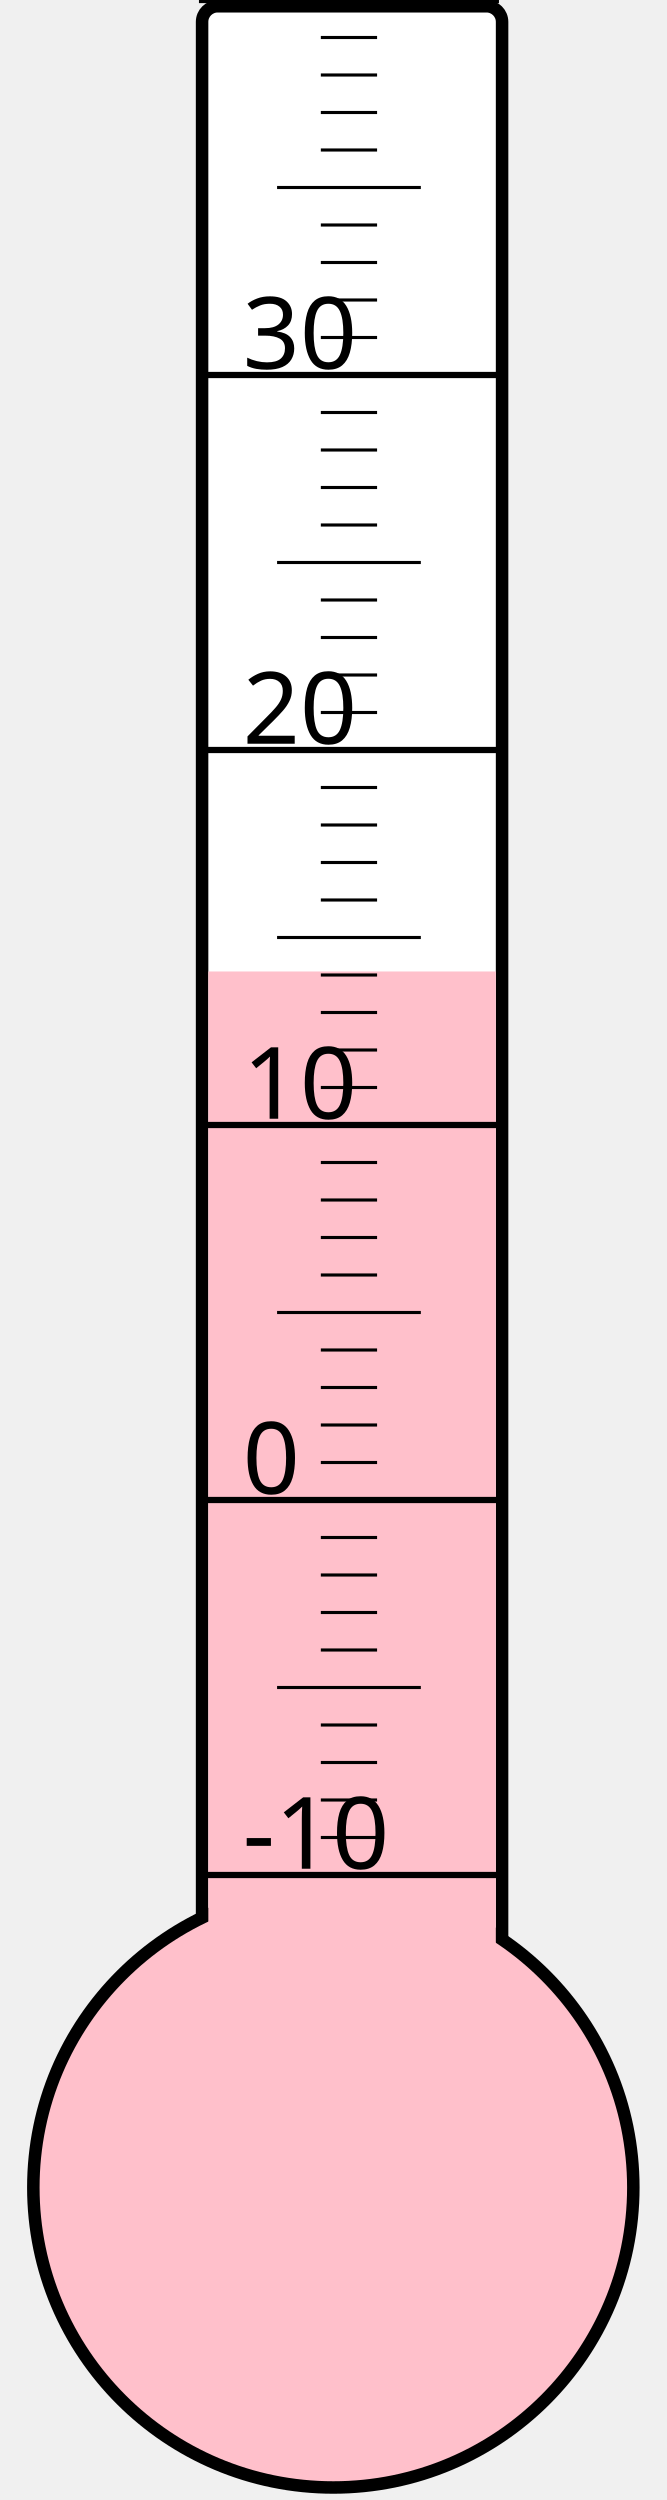
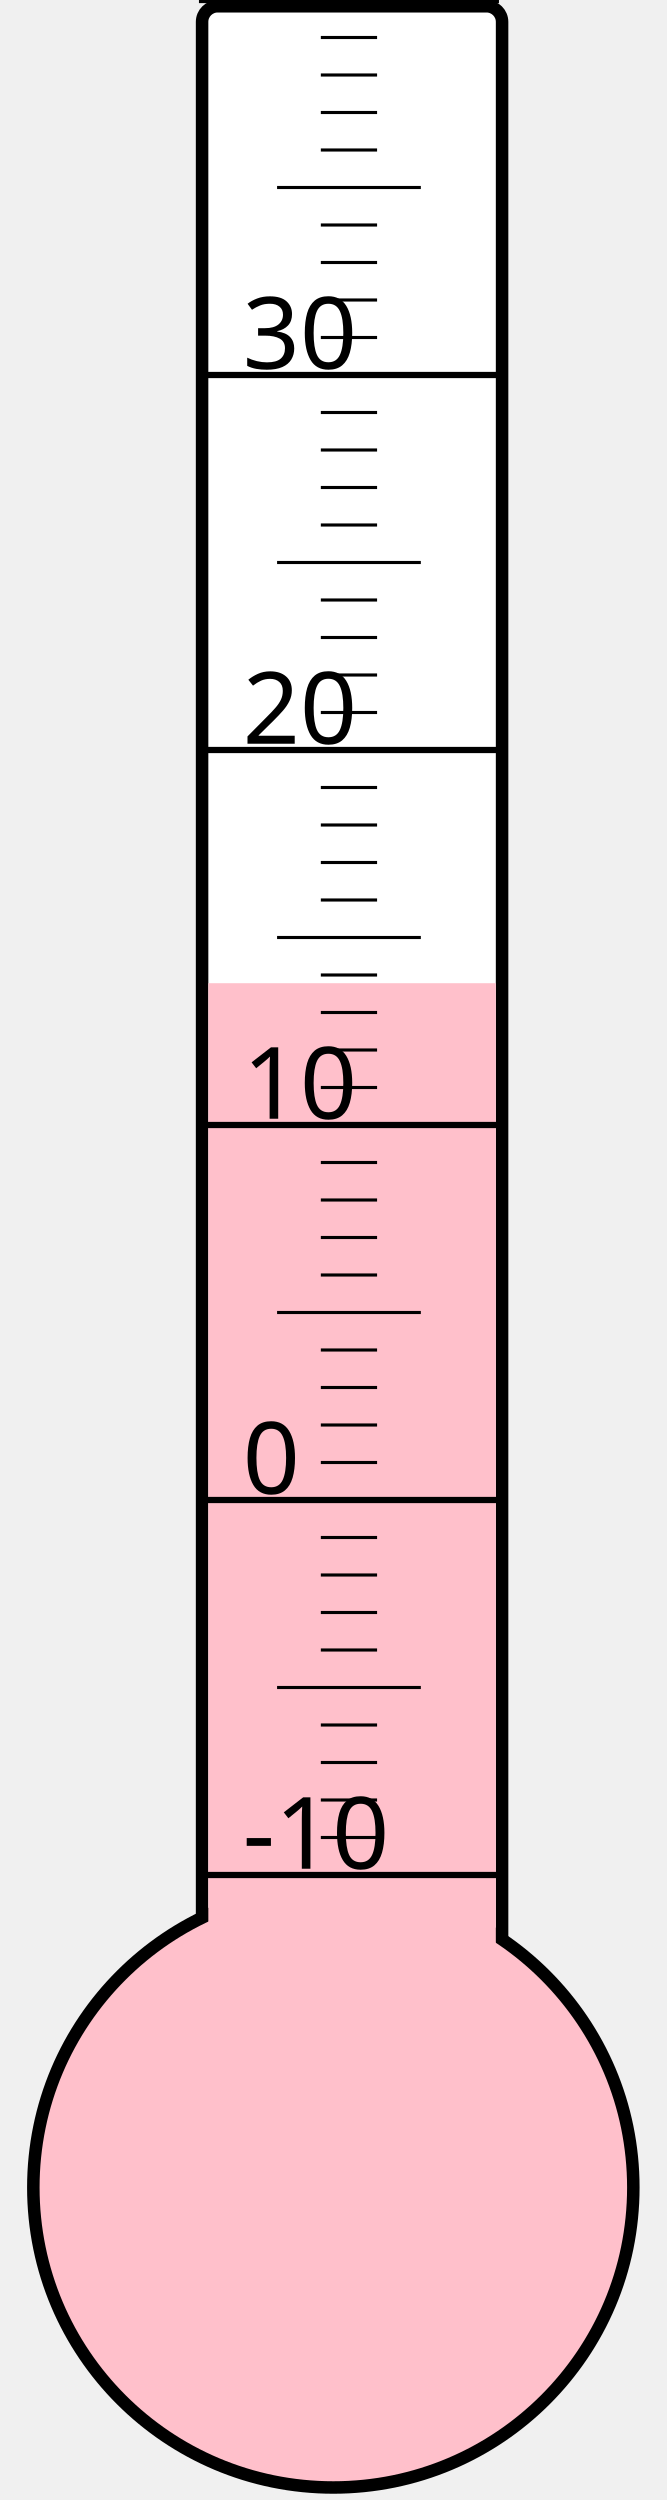
<svg xmlns="http://www.w3.org/2000/svg" width="40px" height="150px" viewBox="0 0 200 800">
  <rect width="200" height="800" x="0" y="0" style="fill: #ffffeb; fill-opacity: 0;" />
  <rect width="96" height="680" x="58" y="2" rx="5" ry="5" style="fill: white; fill-opacity: 1; stroke: black; stroke-width: 4;" />
  <circle cx="100" cy="700" r="96" style="fill: pink; stroke: black; stroke-width: 4;" />
-   <rect width="92" height="389.125" x="60" y="310.875" style="fill: pink; fill-opacity: 1; stroke-width: 0;" />
+   <rect width="92" height="385.375" x="60" y="314.625" style="fill: pink; fill-opacity: 1; stroke-width: 0;" />
  <text x="71" y="598" style="font-family: sans-serif; font-size: 24pt;">-10</text>
  <text x="71" y="478" style="font-family: sans-serif; font-size: 24pt;">0</text>
  <text x="71" y="358" style="font-family: sans-serif; font-size: 24pt;">10</text>
  <text x="71" y="238" style="font-family: sans-serif; font-size: 24pt;">20</text>
  <text x="71" y="118" style="font-family: sans-serif; font-size: 24pt;">30</text>
  <g style="stroke: black;">
    <line x1="57" y1="600" x2="153" y2="600" style="stroke-width: 2;" />
    <line x1="96" y1="588" x2="114" y2="588" style="stroke-width: 1;" />
    <line x1="96" y1="576" x2="114" y2="576" style="stroke-width: 1;" />
    <line x1="96" y1="564" x2="114" y2="564" style="stroke-width: 1;" />
    <line x1="96" y1="552" x2="114" y2="552" style="stroke-width: 1;" />
    <line x1="82" y1="540" x2="128" y2="540" style="stroke-width: 1;" />
    <line x1="96" y1="528" x2="114" y2="528" style="stroke-width: 1;" />
    <line x1="96" y1="516" x2="114" y2="516" style="stroke-width: 1;" />
    <line x1="96" y1="504" x2="114" y2="504" style="stroke-width: 1;" />
    <line x1="96" y1="492" x2="114" y2="492" style="stroke-width: 1;" />
    <line x1="57" y1="480" x2="153" y2="480" style="stroke-width: 2;" />
    <line x1="96" y1="468" x2="114" y2="468" style="stroke-width: 1;" />
    <line x1="96" y1="456" x2="114" y2="456" style="stroke-width: 1;" />
    <line x1="96" y1="444" x2="114" y2="444" style="stroke-width: 1;" />
    <line x1="96" y1="432" x2="114" y2="432" style="stroke-width: 1;" />
    <line x1="82" y1="420" x2="128" y2="420" style="stroke-width: 1;" />
    <line x1="96" y1="408" x2="114" y2="408" style="stroke-width: 1;" />
    <line x1="96" y1="396" x2="114" y2="396" style="stroke-width: 1;" />
    <line x1="96" y1="384" x2="114" y2="384" style="stroke-width: 1;" />
    <line x1="96" y1="372" x2="114" y2="372" style="stroke-width: 1;" />
    <line x1="57" y1="360" x2="153" y2="360" style="stroke-width: 2;" />
    <line x1="96" y1="348" x2="114" y2="348" style="stroke-width: 1;" />
    <line x1="96" y1="336" x2="114" y2="336" style="stroke-width: 1;" />
    <line x1="96" y1="324" x2="114" y2="324" style="stroke-width: 1;" />
    <line x1="96" y1="312" x2="114" y2="312" style="stroke-width: 1;" />
    <line x1="82" y1="300" x2="128" y2="300" style="stroke-width: 1;" />
    <line x1="96" y1="288" x2="114" y2="288" style="stroke-width: 1;" />
    <line x1="96" y1="276" x2="114" y2="276" style="stroke-width: 1;" />
    <line x1="96" y1="264" x2="114" y2="264" style="stroke-width: 1;" />
    <line x1="96" y1="252" x2="114" y2="252" style="stroke-width: 1;" />
    <line x1="57" y1="240" x2="153" y2="240" style="stroke-width: 2;" />
    <line x1="96" y1="228" x2="114" y2="228" style="stroke-width: 1;" />
    <line x1="96" y1="216" x2="114" y2="216" style="stroke-width: 1;" />
    <line x1="96" y1="204" x2="114" y2="204" style="stroke-width: 1;" />
    <line x1="96" y1="192" x2="114" y2="192" style="stroke-width: 1;" />
    <line x1="82" y1="180" x2="128" y2="180" style="stroke-width: 1;" />
    <line x1="96" y1="168" x2="114" y2="168" style="stroke-width: 1;" />
    <line x1="96" y1="156" x2="114" y2="156" style="stroke-width: 1;" />
    <line x1="96" y1="144" x2="114" y2="144" style="stroke-width: 1;" />
    <line x1="96" y1="132" x2="114" y2="132" style="stroke-width: 1;" />
    <line x1="57" y1="120" x2="153" y2="120" style="stroke-width: 2;" />
    <line x1="96" y1="108" x2="114" y2="108" style="stroke-width: 1;" />
    <line x1="96" y1="96" x2="114" y2="96" style="stroke-width: 1;" />
    <line x1="96" y1="84" x2="114" y2="84" style="stroke-width: 1;" />
    <line x1="96" y1="72" x2="114" y2="72" style="stroke-width: 1;" />
    <line x1="82" y1="60" x2="128" y2="60" style="stroke-width: 1;" />
    <line x1="96" y1="48" x2="114" y2="48" style="stroke-width: 1;" />
    <line x1="96" y1="36" x2="114" y2="36" style="stroke-width: 1;" />
    <line x1="96" y1="24" x2="114" y2="24" style="stroke-width: 1;" />
    <line x1="96" y1="12" x2="114" y2="12" style="stroke-width: 1;" />
    <line x1="57" y1="0" x2="153" y2="0" style="stroke-width: 2;" />
  </g>
</svg>
